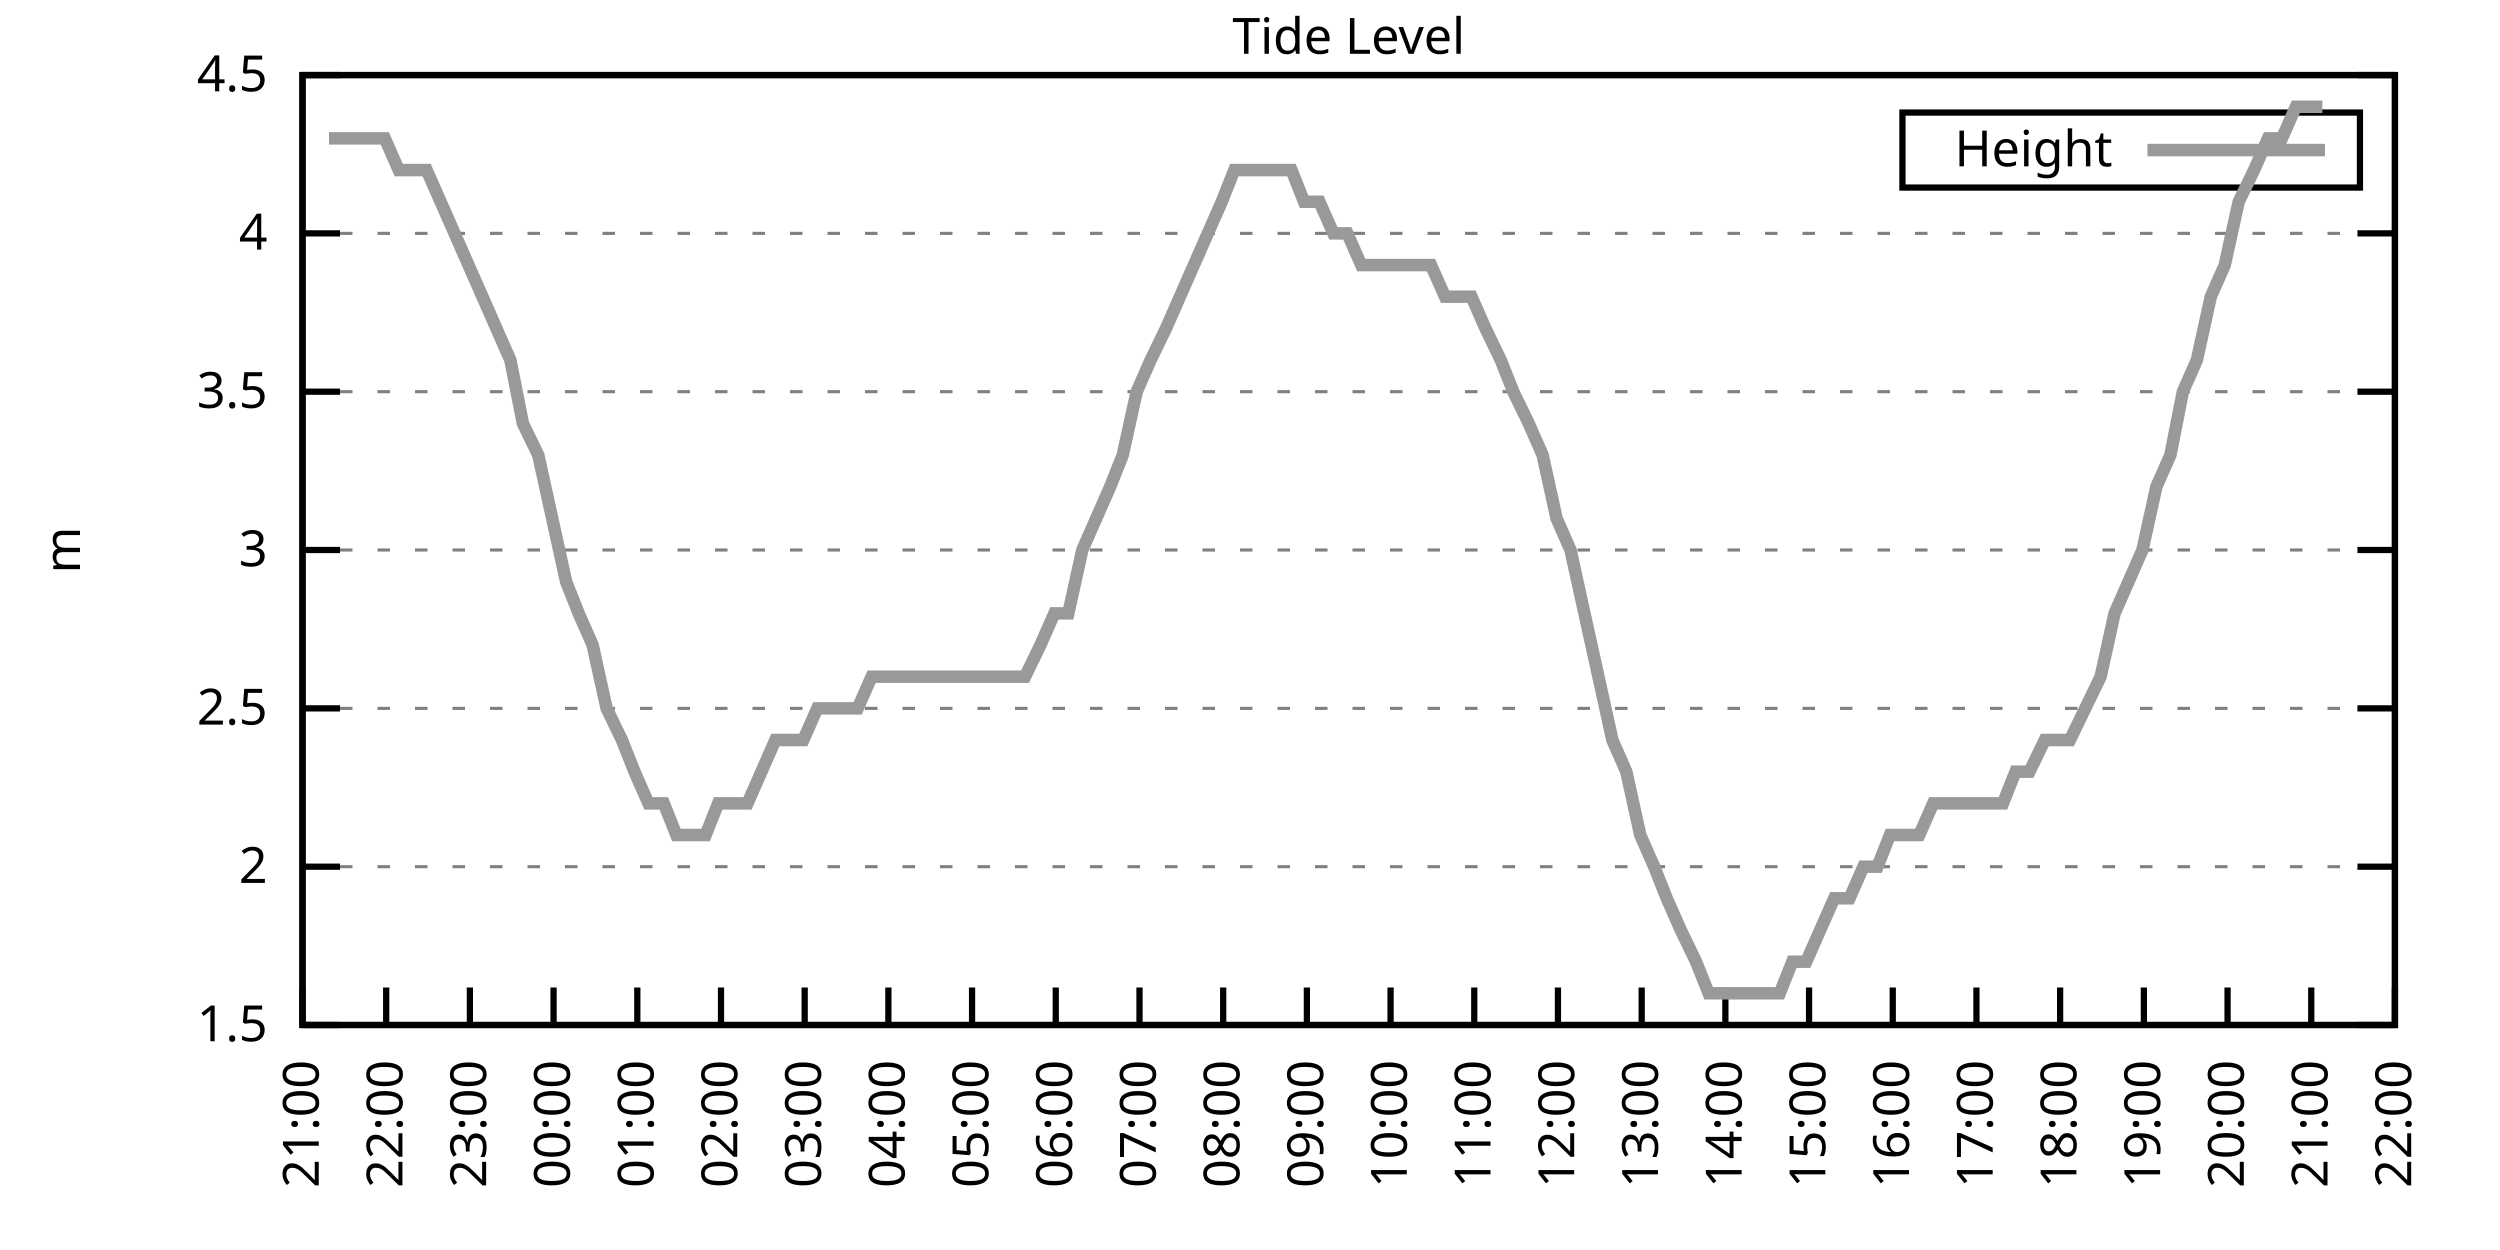
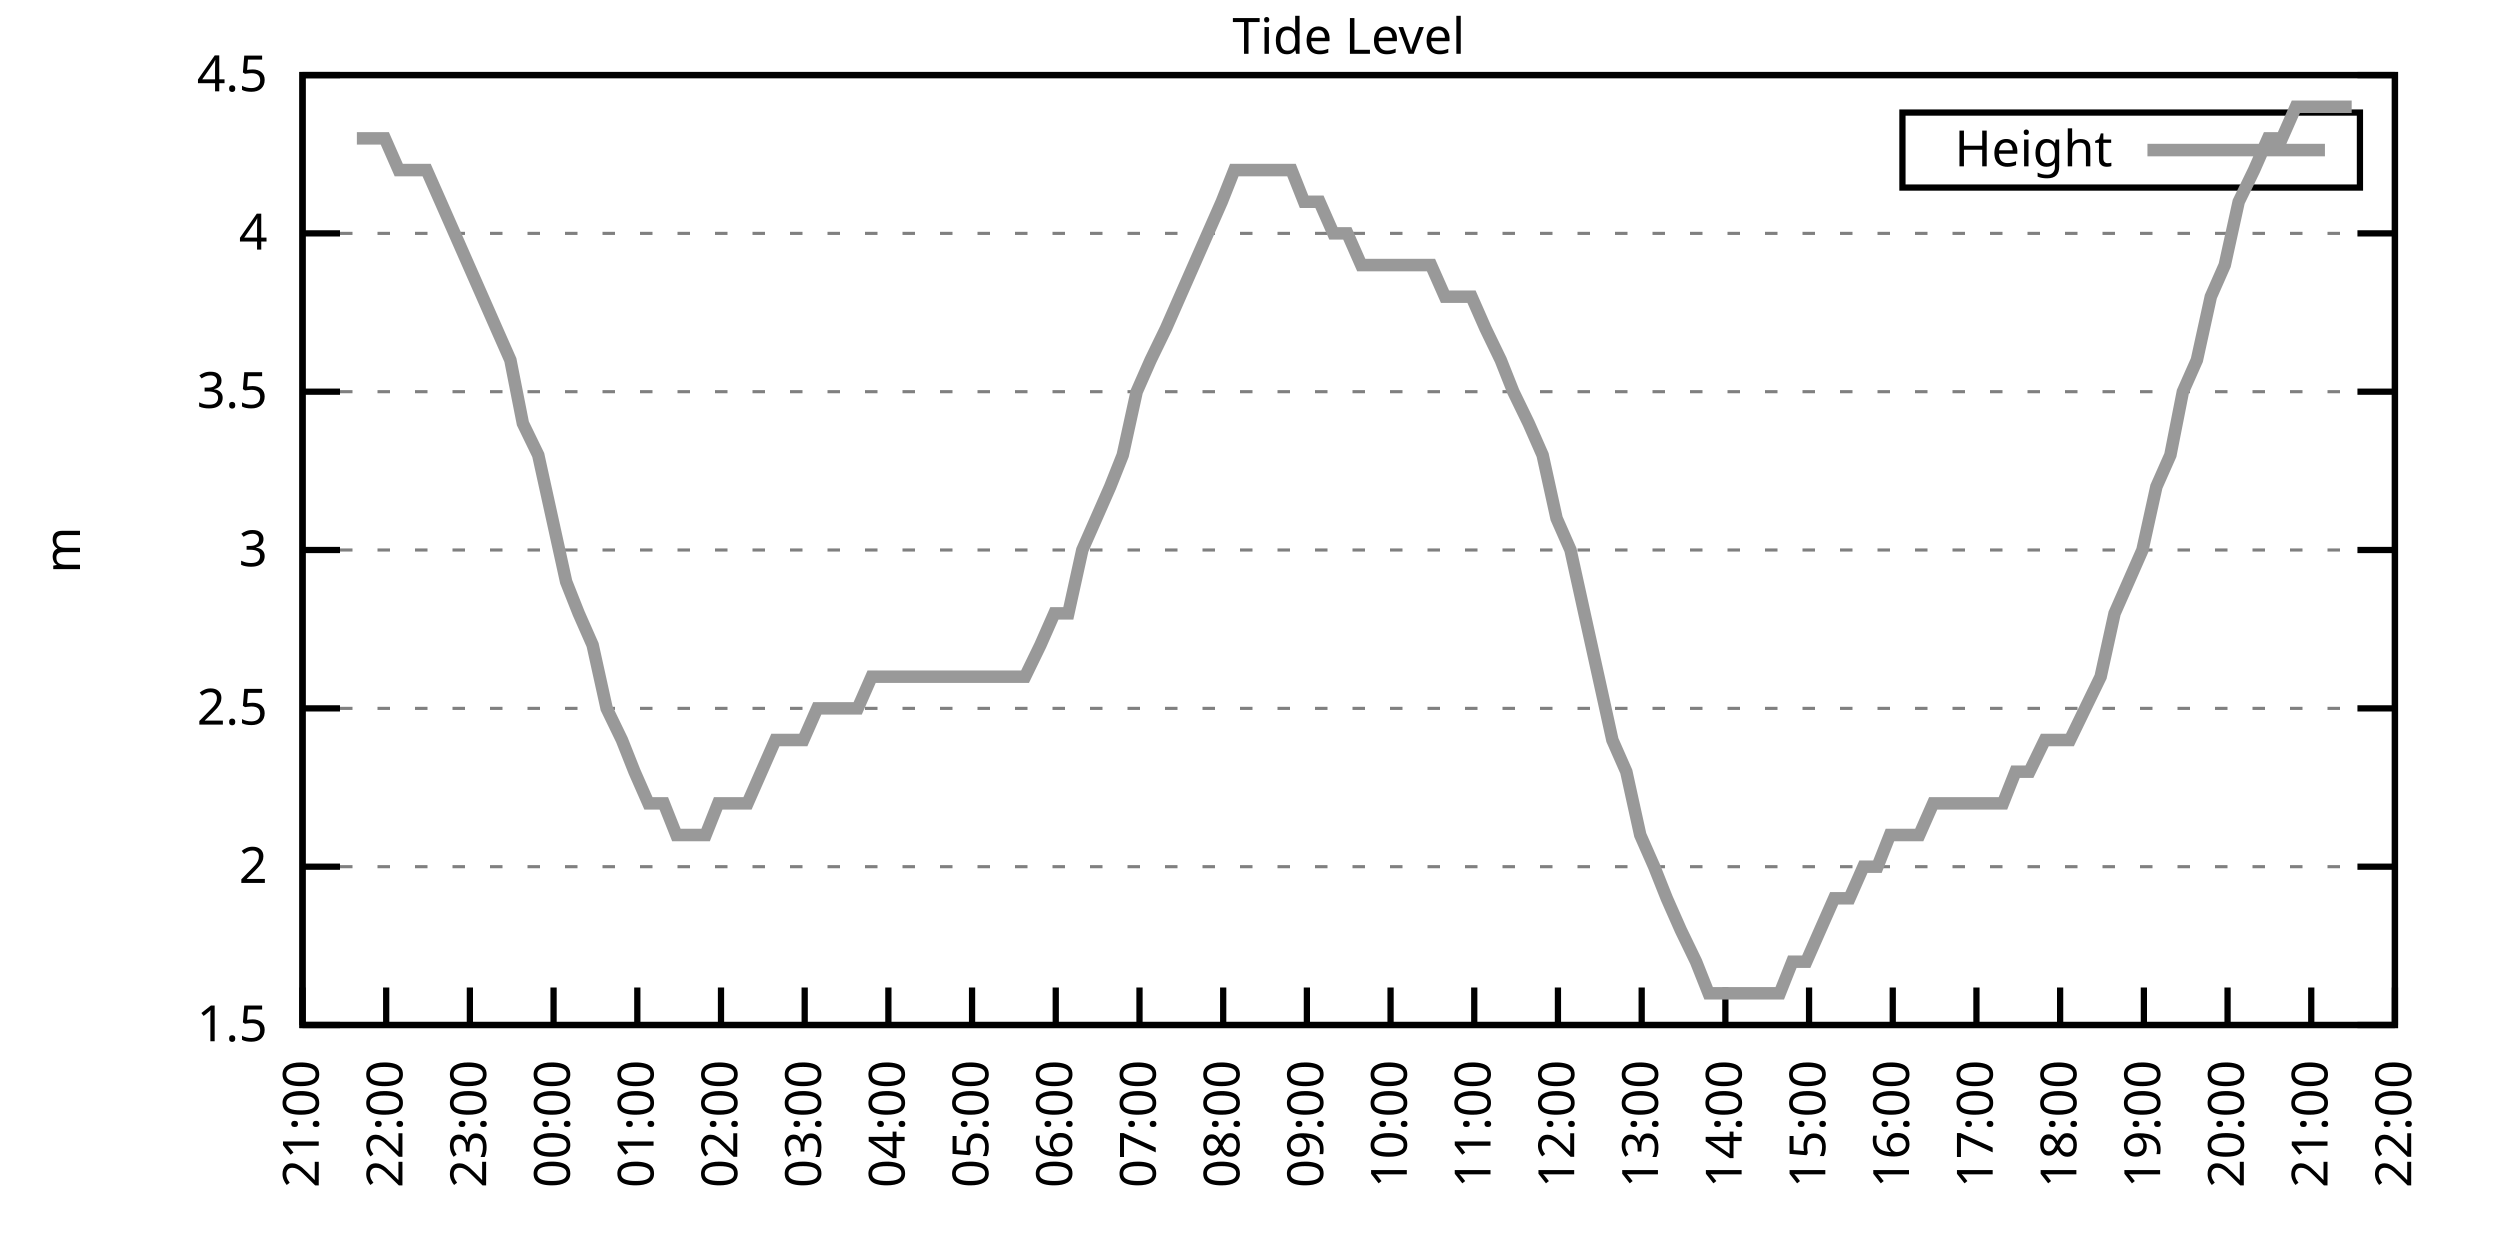
<svg xmlns="http://www.w3.org/2000/svg" xmlns:xlink="http://www.w3.org/1999/xlink" width="400" height="200" viewBox="0 0 400 200">
  <g id="gnuplot_canvas">
    <rect x="0" y="0" width="400" height="200" fill="none" />
    <defs>
      <circle id="gpDot" r="0.5" stroke-width="0.5" stroke="currentColor" />
      <path id="gpPt0" stroke-width="0.333" stroke="currentColor" d="M-1,0 h2 M0,-1 v2" />
      <path id="gpPt1" stroke-width="0.333" stroke="currentColor" d="M-1,-1 L1,1 M1,-1 L-1,1" />
      <path id="gpPt2" stroke-width="0.333" stroke="currentColor" d="M-1,0 L1,0 M0,-1 L0,1 M-1,-1 L1,1 M-1,1 L1,-1" />
      <rect id="gpPt3" stroke-width="0.333" stroke="currentColor" x="-1" y="-1" width="2" height="2" />
      <rect id="gpPt4" stroke-width="0.333" stroke="currentColor" fill="currentColor" x="-1" y="-1" width="2" height="2" />
      <circle id="gpPt5" stroke-width="0.333" stroke="currentColor" cx="0" cy="0" r="1" />
      <use xlink:href="#gpPt5" id="gpPt6" fill="currentColor" stroke="none" />
      <path id="gpPt7" stroke-width="0.333" stroke="currentColor" d="M0,-1.33 L-1.33,0.67 L1.33,0.67 z" />
      <use xlink:href="#gpPt7" id="gpPt8" fill="currentColor" stroke="none" />
      <use xlink:href="#gpPt7" id="gpPt9" stroke="currentColor" transform="rotate(180)" />
      <use xlink:href="#gpPt9" id="gpPt10" fill="currentColor" stroke="none" />
      <use xlink:href="#gpPt3" id="gpPt11" stroke="currentColor" transform="rotate(45)" />
      <use xlink:href="#gpPt11" id="gpPt12" fill="currentColor" stroke="none" />
      <path id="gpPt13" stroke-width="0.333" stroke="currentColor" d="M0,1.330 L1.265,0.411 L0.782,-1.067 L-0.782,-1.076 L-1.265,0.411 z" />
      <use xlink:href="#gpPt13" id="gpPt14" fill="currentColor" stroke="none" />
      <filter id="textbox" filterUnits="objectBoundingBox" x="0" y="0" height="1" width="1">
        <feFlood flood-color="white" flood-opacity="1" result="bgnd" />
        <feComposite in="SourceGraphic" in2="bgnd" operator="atop" />
      </filter>
      <filter id="greybox" filterUnits="objectBoundingBox" x="0" y="0" height="1" width="1">
        <feFlood flood-color="lightgrey" flood-opacity="1" result="grey" />
        <feComposite in="SourceGraphic" in2="grey" operator="atop" />
      </filter>
    </defs>
    <g fill="none" color="white" stroke="currentColor" stroke-width="1.00" stroke-linecap="butt" stroke-linejoin="miter">
</g>
    <g fill="none" color="black" stroke="currentColor" stroke-width="1.00" stroke-linecap="butt" stroke-linejoin="miter">
      <g stroke="none" shape-rendering="crispEdges">
        <polygon fill="rgb(255, 255, 255)" points="48.40,164.00 383.18,164.00 383.18,12.02 48.40,12.02 " />
      </g>
    </g>
    <g fill="none" color="black" stroke="currentColor" stroke-width="1.00" stroke-linecap="butt" stroke-linejoin="miter">
</g>
    <g fill="none" color="black" stroke="black" stroke-width="0.50" stroke-linecap="butt" stroke-linejoin="miter">
</g>
    <g fill="none" color="gray" stroke="currentColor" stroke-width="0.50" stroke-linecap="butt" stroke-linejoin="miter">
      <path stroke="gray" stroke-dasharray="2,4" class="gridline" d="M48.40,164.00 L383.19,164.00  " />
    </g>
    <g fill="none" color="gray" stroke="gray" stroke-width="1.00" stroke-linecap="butt" stroke-linejoin="miter">
</g>
    <g fill="none" color="black" stroke="currentColor" stroke-width="1.00" stroke-linecap="butt" stroke-linejoin="miter">
      <path stroke="black" d="M48.40,164.00 L54.40,164.00 M383.19,164.00 L377.19,164.00  " />
      <g transform="translate(42.80,166.60)" stroke="none" fill="black" font-family="Sans" font-size="8.00" text-anchor="end">
        <text>
          <tspan font-family="Sans"> 1.5</tspan>
        </text>
      </g>
    </g>
    <g fill="none" color="black" stroke="currentColor" stroke-width="1.00" stroke-linecap="butt" stroke-linejoin="miter">
</g>
    <g fill="none" color="black" stroke="black" stroke-width="0.50" stroke-linecap="butt" stroke-linejoin="miter">
</g>
    <g fill="none" color="gray" stroke="currentColor" stroke-width="0.50" stroke-linecap="butt" stroke-linejoin="miter">
      <path stroke="gray" stroke-dasharray="2,4" class="gridline" d="M48.40,138.67 L383.19,138.67  " />
    </g>
    <g fill="none" color="gray" stroke="gray" stroke-width="1.00" stroke-linecap="butt" stroke-linejoin="miter">
</g>
    <g fill="none" color="black" stroke="currentColor" stroke-width="1.00" stroke-linecap="butt" stroke-linejoin="miter">
      <path stroke="black" d="M48.40,138.67 L54.40,138.67 M383.19,138.67 L377.19,138.67  " />
      <g transform="translate(42.80,141.27)" stroke="none" fill="black" font-family="Sans" font-size="8.00" text-anchor="end">
        <text>
          <tspan font-family="Sans"> 2</tspan>
        </text>
      </g>
    </g>
    <g fill="none" color="black" stroke="currentColor" stroke-width="1.00" stroke-linecap="butt" stroke-linejoin="miter">
</g>
    <g fill="none" color="black" stroke="black" stroke-width="0.50" stroke-linecap="butt" stroke-linejoin="miter">
</g>
    <g fill="none" color="gray" stroke="currentColor" stroke-width="0.50" stroke-linecap="butt" stroke-linejoin="miter">
      <path stroke="gray" stroke-dasharray="2,4" class="gridline" d="M48.40,113.34 L383.19,113.34  " />
    </g>
    <g fill="none" color="gray" stroke="gray" stroke-width="1.00" stroke-linecap="butt" stroke-linejoin="miter">
</g>
    <g fill="none" color="black" stroke="currentColor" stroke-width="1.00" stroke-linecap="butt" stroke-linejoin="miter">
      <path stroke="black" d="M48.40,113.34 L54.40,113.34 M383.19,113.34 L377.19,113.34  " />
      <g transform="translate(42.80,115.94)" stroke="none" fill="black" font-family="Sans" font-size="8.00" text-anchor="end">
        <text>
          <tspan font-family="Sans"> 2.5</tspan>
        </text>
      </g>
    </g>
    <g fill="none" color="black" stroke="currentColor" stroke-width="1.00" stroke-linecap="butt" stroke-linejoin="miter">
</g>
    <g fill="none" color="black" stroke="black" stroke-width="0.50" stroke-linecap="butt" stroke-linejoin="miter">
</g>
    <g fill="none" color="gray" stroke="currentColor" stroke-width="0.50" stroke-linecap="butt" stroke-linejoin="miter">
      <path stroke="gray" stroke-dasharray="2,4" class="gridline" d="M48.40,88.00 L383.19,88.00  " />
    </g>
    <g fill="none" color="gray" stroke="gray" stroke-width="1.00" stroke-linecap="butt" stroke-linejoin="miter">
</g>
    <g fill="none" color="black" stroke="currentColor" stroke-width="1.00" stroke-linecap="butt" stroke-linejoin="miter">
      <path stroke="black" d="M48.40,88.00 L54.40,88.00 M383.19,88.00 L377.19,88.00  " />
      <g transform="translate(42.80,90.60)" stroke="none" fill="black" font-family="Sans" font-size="8.00" text-anchor="end">
        <text>
          <tspan font-family="Sans"> 3</tspan>
        </text>
      </g>
    </g>
    <g fill="none" color="black" stroke="currentColor" stroke-width="1.00" stroke-linecap="butt" stroke-linejoin="miter">
</g>
    <g fill="none" color="black" stroke="black" stroke-width="0.50" stroke-linecap="butt" stroke-linejoin="miter">
</g>
    <g fill="none" color="gray" stroke="currentColor" stroke-width="0.50" stroke-linecap="butt" stroke-linejoin="miter">
      <path stroke="gray" stroke-dasharray="2,4" class="gridline" d="M48.40,62.67 L383.19,62.67  " />
    </g>
    <g fill="none" color="gray" stroke="gray" stroke-width="1.00" stroke-linecap="butt" stroke-linejoin="miter">
</g>
    <g fill="none" color="black" stroke="currentColor" stroke-width="1.00" stroke-linecap="butt" stroke-linejoin="miter">
      <path stroke="black" d="M48.40,62.67 L54.40,62.67 M383.19,62.67 L377.19,62.67  " />
      <g transform="translate(42.80,65.27)" stroke="none" fill="black" font-family="Sans" font-size="8.00" text-anchor="end">
        <text>
          <tspan font-family="Sans"> 3.5</tspan>
        </text>
      </g>
    </g>
    <g fill="none" color="black" stroke="currentColor" stroke-width="1.00" stroke-linecap="butt" stroke-linejoin="miter">
</g>
    <g fill="none" color="black" stroke="black" stroke-width="0.50" stroke-linecap="butt" stroke-linejoin="miter">
</g>
    <g fill="none" color="gray" stroke="currentColor" stroke-width="0.50" stroke-linecap="butt" stroke-linejoin="miter">
      <path stroke="gray" stroke-dasharray="2,4" class="gridline" d="M48.40,37.34 L383.19,37.34  " />
    </g>
    <g fill="none" color="gray" stroke="gray" stroke-width="1.00" stroke-linecap="butt" stroke-linejoin="miter">
</g>
    <g fill="none" color="black" stroke="currentColor" stroke-width="1.00" stroke-linecap="butt" stroke-linejoin="miter">
      <path stroke="black" d="M48.40,37.34 L54.40,37.34 M383.19,37.34 L377.19,37.34  " />
      <g transform="translate(42.80,39.94)" stroke="none" fill="black" font-family="Sans" font-size="8.00" text-anchor="end">
        <text>
          <tspan font-family="Sans"> 4</tspan>
        </text>
      </g>
    </g>
    <g fill="none" color="black" stroke="currentColor" stroke-width="1.00" stroke-linecap="butt" stroke-linejoin="miter">
</g>
    <g fill="none" color="black" stroke="black" stroke-width="0.50" stroke-linecap="butt" stroke-linejoin="miter">
</g>
    <g fill="none" color="gray" stroke="currentColor" stroke-width="0.50" stroke-linecap="butt" stroke-linejoin="miter">
      <path stroke="gray" stroke-dasharray="2,4" class="gridline" d="M48.40,12.01 L383.19,12.01  " />
    </g>
    <g fill="none" color="gray" stroke="gray" stroke-width="1.00" stroke-linecap="butt" stroke-linejoin="miter">
</g>
    <g fill="none" color="black" stroke="currentColor" stroke-width="1.00" stroke-linecap="butt" stroke-linejoin="miter">
      <path stroke="black" d="M48.40,12.01 L54.40,12.01 M383.19,12.01 L377.19,12.01  " />
      <g transform="translate(42.80,14.61)" stroke="none" fill="black" font-family="Sans" font-size="8.00" text-anchor="end">
        <text>
          <tspan font-family="Sans"> 4.5</tspan>
        </text>
      </g>
    </g>
    <g fill="none" color="black" stroke="currentColor" stroke-width="1.00" stroke-linecap="butt" stroke-linejoin="miter">
      <path stroke="black" d="M48.40,164.00 L48.40,158.00  " />
      <g transform="translate(51.00,169.60) rotate(270.00)" stroke="none" fill="black" font-family="Sans" font-size="8.00" text-anchor="end">
        <text>
          <tspan font-family="Sans">21:00</tspan>
        </text>
      </g>
    </g>
    <g fill="none" color="black" stroke="currentColor" stroke-width="1.00" stroke-linecap="butt" stroke-linejoin="miter">
      <path stroke="black" d="M61.79,164.00 L61.79,158.00  " />
      <g transform="translate(64.39,169.60) rotate(270.00)" stroke="none" fill="black" font-family="Sans" font-size="8.00" text-anchor="end">
        <text>
          <tspan font-family="Sans">22:00</tspan>
        </text>
      </g>
    </g>
    <g fill="none" color="black" stroke="currentColor" stroke-width="1.00" stroke-linecap="butt" stroke-linejoin="miter">
      <path stroke="black" d="M75.18,164.00 L75.18,158.00  " />
      <g transform="translate(77.78,169.60) rotate(270.00)" stroke="none" fill="black" font-family="Sans" font-size="8.00" text-anchor="end">
        <text>
          <tspan font-family="Sans">23:00</tspan>
        </text>
      </g>
    </g>
    <g fill="none" color="black" stroke="currentColor" stroke-width="1.00" stroke-linecap="butt" stroke-linejoin="miter">
      <path stroke="black" d="M88.57,164.00 L88.57,158.00  " />
      <g transform="translate(91.17,169.60) rotate(270.00)" stroke="none" fill="black" font-family="Sans" font-size="8.00" text-anchor="end">
        <text>
          <tspan font-family="Sans">00:00</tspan>
        </text>
      </g>
    </g>
    <g fill="none" color="black" stroke="currentColor" stroke-width="1.00" stroke-linecap="butt" stroke-linejoin="miter">
      <path stroke="black" d="M101.97,164.00 L101.97,158.00  " />
      <g transform="translate(104.57,169.60) rotate(270.00)" stroke="none" fill="black" font-family="Sans" font-size="8.00" text-anchor="end">
        <text>
          <tspan font-family="Sans">01:00</tspan>
        </text>
      </g>
    </g>
    <g fill="none" color="black" stroke="currentColor" stroke-width="1.00" stroke-linecap="butt" stroke-linejoin="miter">
      <path stroke="black" d="M115.36,164.00 L115.36,158.00  " />
      <g transform="translate(117.96,169.60) rotate(270.00)" stroke="none" fill="black" font-family="Sans" font-size="8.00" text-anchor="end">
        <text>
          <tspan font-family="Sans">02:00</tspan>
        </text>
      </g>
    </g>
    <g fill="none" color="black" stroke="currentColor" stroke-width="1.00" stroke-linecap="butt" stroke-linejoin="miter">
      <path stroke="black" d="M128.75,164.00 L128.75,158.00  " />
      <g transform="translate(131.35,169.60) rotate(270.00)" stroke="none" fill="black" font-family="Sans" font-size="8.00" text-anchor="end">
        <text>
          <tspan font-family="Sans">03:00</tspan>
        </text>
      </g>
    </g>
    <g fill="none" color="black" stroke="currentColor" stroke-width="1.00" stroke-linecap="butt" stroke-linejoin="miter">
      <path stroke="black" d="M142.14,164.00 L142.14,158.00  " />
      <g transform="translate(144.74,169.60) rotate(270.00)" stroke="none" fill="black" font-family="Sans" font-size="8.00" text-anchor="end">
        <text>
          <tspan font-family="Sans">04:00</tspan>
        </text>
      </g>
    </g>
    <g fill="none" color="black" stroke="currentColor" stroke-width="1.00" stroke-linecap="butt" stroke-linejoin="miter">
      <path stroke="black" d="M155.53,164.00 L155.53,158.00  " />
      <g transform="translate(158.13,169.60) rotate(270.00)" stroke="none" fill="black" font-family="Sans" font-size="8.00" text-anchor="end">
        <text>
          <tspan font-family="Sans">05:00</tspan>
        </text>
      </g>
    </g>
    <g fill="none" color="black" stroke="currentColor" stroke-width="1.00" stroke-linecap="butt" stroke-linejoin="miter">
      <path stroke="black" d="M168.92,164.00 L168.92,158.00  " />
      <g transform="translate(171.52,169.60) rotate(270.00)" stroke="none" fill="black" font-family="Sans" font-size="8.00" text-anchor="end">
        <text>
          <tspan font-family="Sans">06:00</tspan>
        </text>
      </g>
    </g>
    <g fill="none" color="black" stroke="currentColor" stroke-width="1.00" stroke-linecap="butt" stroke-linejoin="miter">
      <path stroke="black" d="M182.32,164.00 L182.32,158.00  " />
      <g transform="translate(184.92,169.60) rotate(270.00)" stroke="none" fill="black" font-family="Sans" font-size="8.00" text-anchor="end">
        <text>
          <tspan font-family="Sans">07:00</tspan>
        </text>
      </g>
    </g>
    <g fill="none" color="black" stroke="currentColor" stroke-width="1.00" stroke-linecap="butt" stroke-linejoin="miter">
      <path stroke="black" d="M195.71,164.00 L195.71,158.00  " />
      <g transform="translate(198.31,169.60) rotate(270.00)" stroke="none" fill="black" font-family="Sans" font-size="8.00" text-anchor="end">
        <text>
          <tspan font-family="Sans">08:00</tspan>
        </text>
      </g>
    </g>
    <g fill="none" color="black" stroke="currentColor" stroke-width="1.00" stroke-linecap="butt" stroke-linejoin="miter">
      <path stroke="black" d="M209.10,164.00 L209.10,158.00  " />
      <g transform="translate(211.70,169.60) rotate(270.00)" stroke="none" fill="black" font-family="Sans" font-size="8.00" text-anchor="end">
        <text>
          <tspan font-family="Sans">09:00</tspan>
        </text>
      </g>
    </g>
    <g fill="none" color="black" stroke="currentColor" stroke-width="1.00" stroke-linecap="butt" stroke-linejoin="miter">
      <path stroke="black" d="M222.49,164.00 L222.49,158.00  " />
      <g transform="translate(225.09,169.60) rotate(270.00)" stroke="none" fill="black" font-family="Sans" font-size="8.00" text-anchor="end">
        <text>
          <tspan font-family="Sans">10:00</tspan>
        </text>
      </g>
    </g>
    <g fill="none" color="black" stroke="currentColor" stroke-width="1.00" stroke-linecap="butt" stroke-linejoin="miter">
      <path stroke="black" d="M235.88,164.00 L235.88,158.00  " />
      <g transform="translate(238.48,169.60) rotate(270.00)" stroke="none" fill="black" font-family="Sans" font-size="8.00" text-anchor="end">
        <text>
          <tspan font-family="Sans">11:00</tspan>
        </text>
      </g>
    </g>
    <g fill="none" color="black" stroke="currentColor" stroke-width="1.00" stroke-linecap="butt" stroke-linejoin="miter">
      <path stroke="black" d="M249.27,164.00 L249.27,158.00  " />
      <g transform="translate(251.87,169.60) rotate(270.00)" stroke="none" fill="black" font-family="Sans" font-size="8.00" text-anchor="end">
        <text>
          <tspan font-family="Sans">12:00</tspan>
        </text>
      </g>
    </g>
    <g fill="none" color="black" stroke="currentColor" stroke-width="1.00" stroke-linecap="butt" stroke-linejoin="miter">
      <path stroke="black" d="M262.67,164.00 L262.67,158.00  " />
      <g transform="translate(265.27,169.60) rotate(270.00)" stroke="none" fill="black" font-family="Sans" font-size="8.00" text-anchor="end">
        <text>
          <tspan font-family="Sans">13:00</tspan>
        </text>
      </g>
    </g>
    <g fill="none" color="black" stroke="currentColor" stroke-width="1.00" stroke-linecap="butt" stroke-linejoin="miter">
      <path stroke="black" d="M276.06,164.00 L276.06,158.00  " />
      <g transform="translate(278.66,169.60) rotate(270.00)" stroke="none" fill="black" font-family="Sans" font-size="8.00" text-anchor="end">
        <text>
          <tspan font-family="Sans">14:00</tspan>
        </text>
      </g>
    </g>
    <g fill="none" color="black" stroke="currentColor" stroke-width="1.00" stroke-linecap="butt" stroke-linejoin="miter">
      <path stroke="black" d="M289.45,164.00 L289.45,158.00  " />
      <g transform="translate(292.05,169.60) rotate(270.00)" stroke="none" fill="black" font-family="Sans" font-size="8.00" text-anchor="end">
        <text>
          <tspan font-family="Sans">15:00</tspan>
        </text>
      </g>
    </g>
    <g fill="none" color="black" stroke="currentColor" stroke-width="1.00" stroke-linecap="butt" stroke-linejoin="miter">
      <path stroke="black" d="M302.84,164.00 L302.84,158.00  " />
      <g transform="translate(305.44,169.60) rotate(270.00)" stroke="none" fill="black" font-family="Sans" font-size="8.00" text-anchor="end">
        <text>
          <tspan font-family="Sans">16:00</tspan>
        </text>
      </g>
    </g>
    <g fill="none" color="black" stroke="currentColor" stroke-width="1.00" stroke-linecap="butt" stroke-linejoin="miter">
      <path stroke="black" d="M316.23,164.00 L316.23,158.00  " />
      <g transform="translate(318.83,169.60) rotate(270.00)" stroke="none" fill="black" font-family="Sans" font-size="8.00" text-anchor="end">
        <text>
          <tspan font-family="Sans">17:00</tspan>
        </text>
      </g>
    </g>
    <g fill="none" color="black" stroke="currentColor" stroke-width="1.00" stroke-linecap="butt" stroke-linejoin="miter">
      <path stroke="black" d="M329.62,164.00 L329.62,158.00  " />
      <g transform="translate(332.22,169.60) rotate(270.00)" stroke="none" fill="black" font-family="Sans" font-size="8.00" text-anchor="end">
        <text>
          <tspan font-family="Sans">18:00</tspan>
        </text>
      </g>
    </g>
    <g fill="none" color="black" stroke="currentColor" stroke-width="1.00" stroke-linecap="butt" stroke-linejoin="miter">
      <path stroke="black" d="M343.02,164.00 L343.02,158.00  " />
      <g transform="translate(345.62,169.60) rotate(270.00)" stroke="none" fill="black" font-family="Sans" font-size="8.00" text-anchor="end">
        <text>
          <tspan font-family="Sans">19:00</tspan>
        </text>
      </g>
    </g>
    <g fill="none" color="black" stroke="currentColor" stroke-width="1.00" stroke-linecap="butt" stroke-linejoin="miter">
      <path stroke="black" d="M356.41,164.00 L356.41,158.00  " />
      <g transform="translate(359.01,169.60) rotate(270.00)" stroke="none" fill="black" font-family="Sans" font-size="8.00" text-anchor="end">
        <text>
          <tspan font-family="Sans">20:00</tspan>
        </text>
      </g>
    </g>
    <g fill="none" color="black" stroke="currentColor" stroke-width="1.00" stroke-linecap="butt" stroke-linejoin="miter">
      <path stroke="black" d="M369.80,164.00 L369.80,158.00  " />
      <g transform="translate(372.40,169.60) rotate(270.00)" stroke="none" fill="black" font-family="Sans" font-size="8.00" text-anchor="end">
        <text>
          <tspan font-family="Sans">21:00</tspan>
        </text>
      </g>
    </g>
    <g fill="none" color="black" stroke="currentColor" stroke-width="1.00" stroke-linecap="butt" stroke-linejoin="miter">
      <path stroke="black" d="M383.19,164.00 L383.19,158.00  " />
      <g transform="translate(385.79,169.60) rotate(270.00)" stroke="none" fill="black" font-family="Sans" font-size="8.00" text-anchor="end">
        <text>
          <tspan font-family="Sans">22:00</tspan>
        </text>
      </g>
    </g>
    <g fill="none" color="black" stroke="currentColor" stroke-width="1.00" stroke-linecap="butt" stroke-linejoin="miter">
</g>
    <g fill="none" color="black" stroke="currentColor" stroke-width="1.00" stroke-linecap="butt" stroke-linejoin="miter">
      <path stroke="black" d="M48.40,12.01 L48.40,164.00 L383.19,164.00 L383.19,12.01 L48.40,12.01 Z  " />
    </g>
    <g fill="none" color="black" stroke="currentColor" stroke-width="1.00" stroke-linecap="butt" stroke-linejoin="miter">
</g>
    <g fill="none" color="black" stroke="currentColor" stroke-width="1.00" stroke-linecap="butt" stroke-linejoin="miter">
      <path stroke="black" d="M304.39,30.01 L304.39,18.01 L377.59,18.01 L377.59,30.01 L304.39,30.01 Z  " />
    </g>
    <g id="Tide_level_plot_1">
      <g fill="none" color="white" stroke="black" stroke-width="2.00" stroke-linecap="butt" stroke-linejoin="miter">
</g>
      <g fill="none" color="black" stroke="currentColor" stroke-width="2.00" stroke-linecap="butt" stroke-linejoin="miter">
        <g transform="translate(337.99,26.61)" stroke="none" fill="black" font-family="Sans" font-size="8.00" text-anchor="end">
          <text>
            <tspan font-family="Sans">Height</tspan>
          </text>
        </g>
      </g>
      <g fill="none" color="black" stroke="currentColor" stroke-width="2.00" stroke-linecap="butt" stroke-linejoin="miter">
-         <path stroke="rgb(153, 153, 153)" d="M343.59,24.01 L371.99,24.01 M52.64,22.14 L54.65,22.14 L57.10,22.14 L59.34,22.14 L61.57,22.14 L63.80,27.21   L66.03,27.21 L68.26,27.21 L70.50,32.28 L72.73,37.34 L74.96,42.41 L77.19,47.47 L79.42,52.54 L81.66,57.61   L83.66,67.74 L86.12,72.81 L88.35,82.94 L90.58,93.07 L92.59,98.14 L94.82,103.20 L97.06,113.34 L99.51,118.40   L101.52,123.47 L103.75,128.54 L106.21,128.54 L108.22,133.60 L110.45,133.60 L112.90,133.60 L114.91,128.54 L117.37,128.54   L119.60,128.54 L121.83,123.47 L124.06,118.40 L126.29,118.40 L128.53,118.40 L130.76,113.34 L132.99,113.34 L135.22,113.34   L137.23,113.34 L139.46,108.27 L141.92,108.27 L143.93,108.27 L146.16,108.27 L148.39,108.27 L150.85,108.27 L153.08,108.27   L155.31,108.27 L157.54,108.27 L159.77,108.27 L161.78,108.27 L164.01,108.27 L166.47,103.20 L168.70,98.14 L170.93,98.14   L173.17,88.00 L175.40,82.94 L177.63,77.87 L179.64,72.81 L181.87,62.67 L184.10,57.61 L186.56,52.54 L188.79,47.47   L191.02,42.41 L193.25,37.34 L195.48,32.28 L197.49,27.21 L199.73,27.21 L202.18,27.21 L204.19,27.21 L206.64,27.21   L208.65,32.28 L211.11,32.28 L213.34,37.34 L215.57,37.34 L217.80,42.41 L220.04,42.41 L222.27,42.41 L224.28,42.41   L226.73,42.41 L228.96,42.41 L231.20,47.47 L233.43,47.47 L235.44,47.47 L237.67,52.54 L240.12,57.61 L242.13,62.67   L244.59,67.74 L246.82,72.81 L249.05,82.94 L251.28,88.00 L253.51,98.14 L255.75,108.27 L257.98,118.40 L260.21,123.47   L262.44,133.60 L264.67,138.67 L266.68,143.73 L268.92,148.80 L271.37,153.87 L273.38,158.93 L275.83,158.93 L278.07,158.93   L280.30,158.93 L282.53,158.93 L284.76,158.93 L286.77,153.87 L289.00,153.87 L291.23,148.80 L293.47,143.73 L295.92,143.73   L298.15,138.67 L300.39,138.67 L302.39,133.60 L304.63,133.60 L307.08,133.60 L309.31,128.54 L311.54,128.54 L313.78,128.54   L316.01,128.54 L318.02,128.54 L320.47,128.54 L322.48,123.47 L324.71,123.47 L327.17,118.40 L329.40,118.40 L331.19,118.40   L333.64,113.34 L336.10,108.27 L338.33,98.14 L340.56,93.07 L342.79,88.00 L345.02,77.87 L347.26,72.81 L349.26,62.67   L351.50,57.61 L353.73,47.47 L355.96,42.41 L358.19,32.28 L360.65,27.21 L362.88,22.14 L365.11,22.14 L367.34,17.08   L369.58,17.08 L371.58,17.08  " />
+         <path stroke="rgb(153, 153, 153)" d="M343.59,24.01 L371.99,24.01 M57.10,22.14 L59.34,22.14 L61.57,22.14 L63.80,27.21 L66.03,27.21 L68.26,27.21   L70.50,32.28 L72.73,37.34 L74.96,42.41 L77.19,47.47 L79.42,52.54 L81.66,57.61 L83.66,67.74 L86.12,72.81   L88.35,82.94 L90.58,93.07 L92.59,98.14 L94.82,103.20 L97.06,113.34 L99.51,118.40 L101.52,123.47 L103.75,128.54   L106.21,128.54 L108.22,133.60 L110.45,133.60 L112.90,133.60 L114.91,128.54 L117.37,128.54 L119.60,128.54 L121.83,123.47   L124.06,118.40 L126.29,118.40 L128.53,118.40 L130.76,113.34 L132.99,113.34 L135.22,113.34 L137.23,113.34 L139.46,108.27   L141.92,108.27 L143.93,108.27 L146.16,108.27 L148.39,108.27 L150.85,108.27 L153.08,108.27 L155.31,108.27 L157.54,108.27   L159.77,108.27 L161.78,108.27 L164.01,108.27 L166.47,103.20 L168.70,98.14 L170.93,98.14 L173.17,88.00 L175.40,82.94   L177.63,77.87 L179.64,72.81 L181.87,62.67 L184.10,57.61 L186.56,52.54 L188.79,47.47 L191.02,42.41 L193.25,37.34   L195.48,32.28 L197.49,27.21 L199.73,27.21 L202.18,27.21 L204.19,27.21 L206.64,27.21 L208.65,32.28 L211.11,32.28   L213.34,37.34 L215.57,37.34 L217.80,42.41 L220.04,42.41 L222.27,42.41 L224.28,42.41 L226.73,42.41 L228.96,42.41   L231.20,47.47 L233.43,47.47 L235.44,47.47 L237.67,52.54 L240.12,57.61 L242.13,62.67 L244.59,67.74 L246.82,72.81   L249.05,82.94 L251.28,88.00 L253.51,98.14 L255.75,108.27 L257.98,118.40 L260.21,123.47 L262.44,133.60 L264.67,138.67   L266.68,143.73 L268.92,148.80 L271.37,153.87 L273.38,158.93 L275.83,158.93 L278.07,158.93 L280.30,158.93 L282.53,158.93   L284.76,158.93 L286.77,153.87 L289.00,153.87 L291.23,148.80 L293.47,143.73 L295.92,143.73 L298.15,138.67 L300.39,138.67   L302.39,133.60 L304.63,133.60 L307.08,133.60 L309.31,128.54 L311.54,128.54 L313.78,128.54 L316.01,128.54 L318.02,128.54   L320.47,128.54 L322.48,123.47 L324.71,123.47 L327.17,118.40 L329.40,118.40 L331.19,118.40 L333.64,113.34 L336.10,108.27   L338.33,98.14 L340.56,93.07 L342.79,88.00 L345.02,77.87 L347.26,72.81 L349.26,62.67 L351.50,57.61 L353.73,47.47   L355.96,42.41 L358.19,32.28 L360.65,27.21 L362.88,22.14 L365.11,22.14 L367.34,17.08 L369.58,17.08 L371.58,17.08   L374.04,17.08 L376.27,17.08  " />
      </g>
    </g>
    <g fill="none" color="black" stroke="currentColor" stroke-width="2.00" stroke-linecap="butt" stroke-linejoin="miter">
</g>
    <g fill="none" color="black" stroke="black" stroke-width="1.00" stroke-linecap="butt" stroke-linejoin="miter">
</g>
    <g fill="none" color="black" stroke="currentColor" stroke-width="1.00" stroke-linecap="butt" stroke-linejoin="miter">
      <path stroke="black" d="M48.40,12.01 L48.40,164.00 L383.19,164.00 L383.19,12.01 L48.40,12.01 Z  " />
      <g transform="translate(12.80,88.01) rotate(270.00)" stroke="none" fill="black" font-family="Sans" font-size="8.00" text-anchor="middle">
        <text>
          <tspan font-family="Sans">m</tspan>
        </text>
      </g>
    </g>
    <g fill="none" color="black" stroke="currentColor" stroke-width="1.00" stroke-linecap="butt" stroke-linejoin="miter">
</g>
    <g fill="none" color="black" stroke="currentColor" stroke-width="1.00" stroke-linecap="butt" stroke-linejoin="miter">
      <g transform="translate(215.79,8.61)" stroke="none" fill="black" font-family="Sans" font-size="8.00" text-anchor="middle">
        <text>
          <tspan font-family="Sans">Tide Level</tspan>
        </text>
      </g>
    </g>
    <g fill="none" color="black" stroke="currentColor" stroke-width="1.00" stroke-linecap="butt" stroke-linejoin="miter">
</g>
  </g>
</svg>
